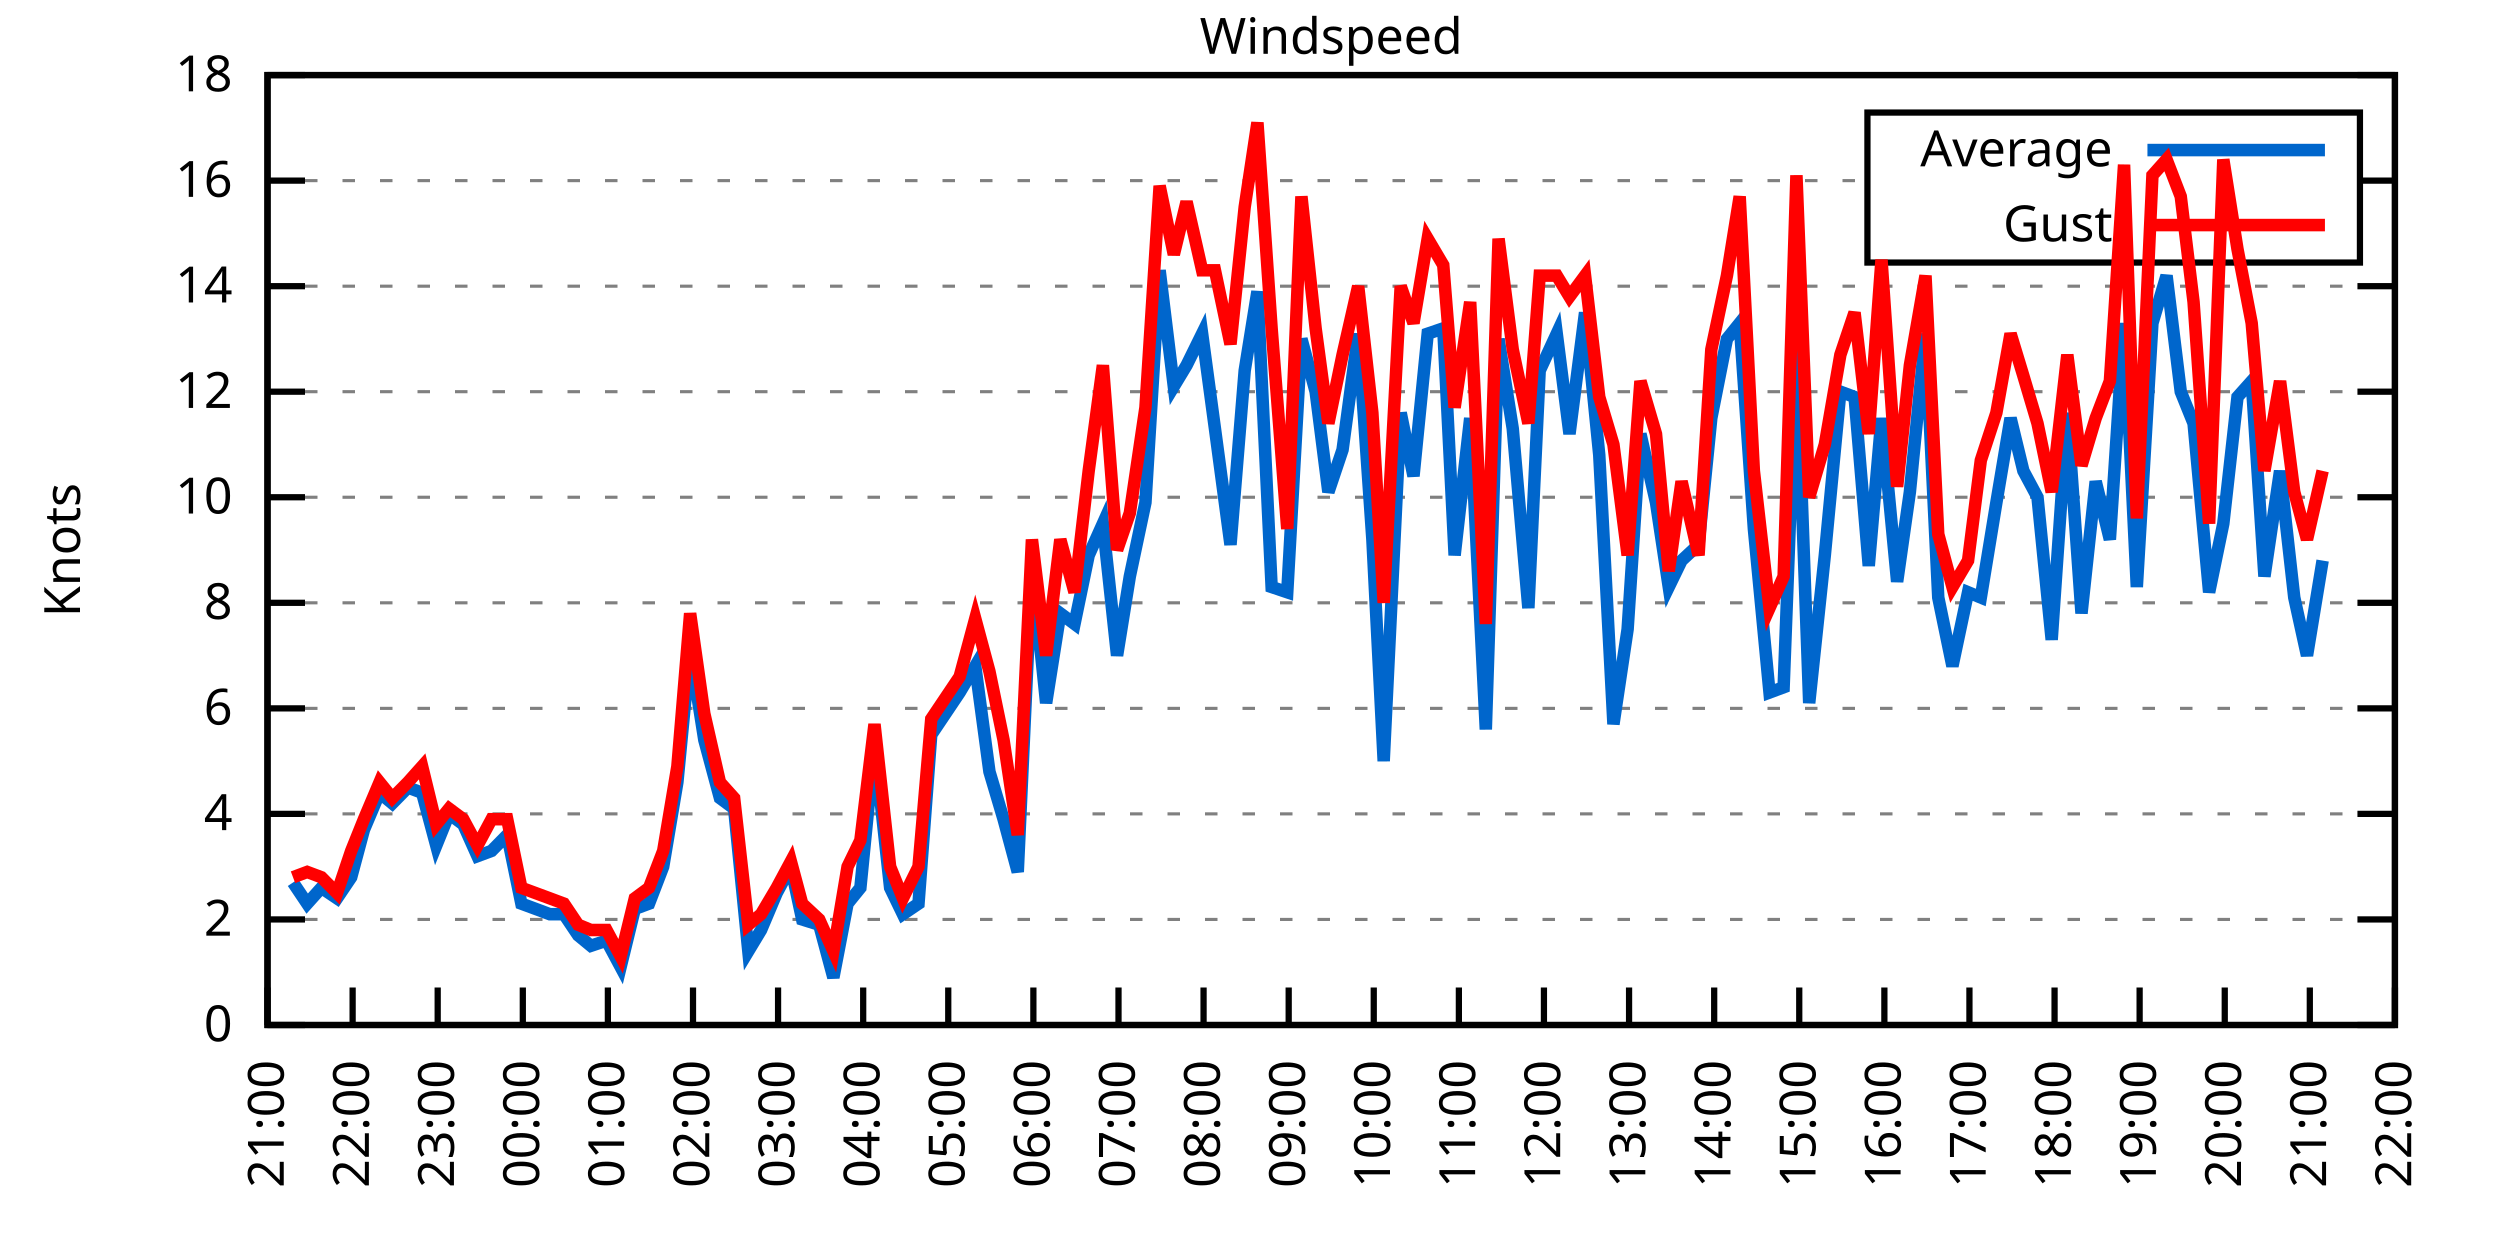
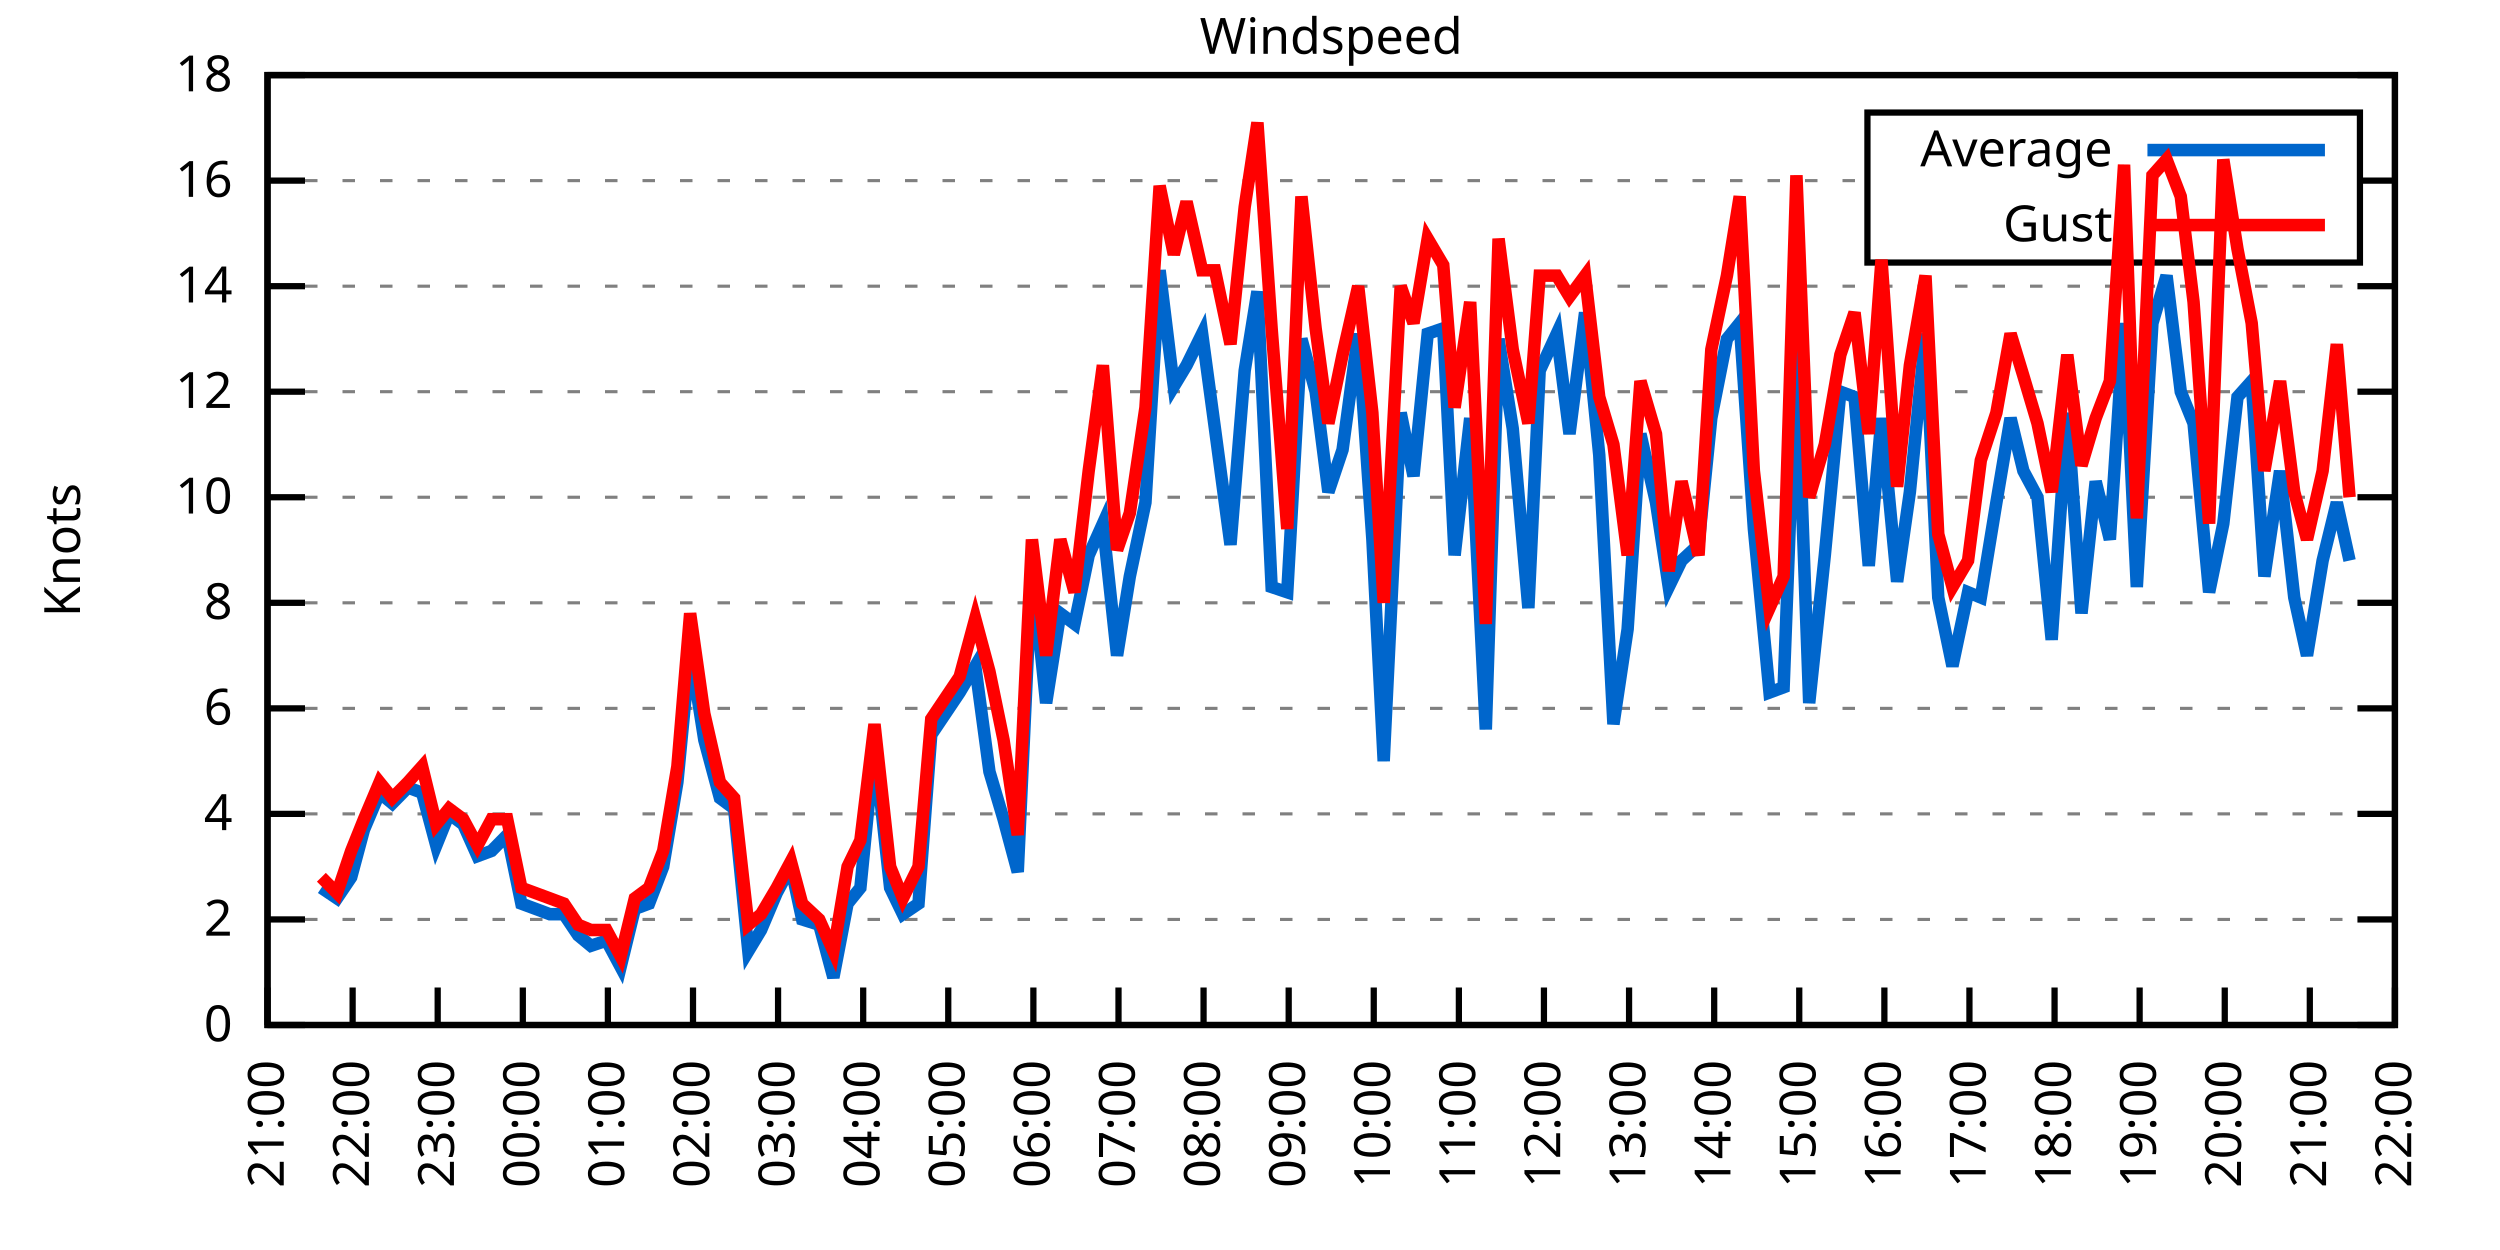
<svg xmlns="http://www.w3.org/2000/svg" xmlns:xlink="http://www.w3.org/1999/xlink" width="400" height="200" viewBox="0 0 400 200">
  <g id="gnuplot_canvas">
    <rect x="0" y="0" width="400" height="200" fill="none" />
    <defs>
      <circle id="gpDot" r="0.5" stroke-width="0.5" stroke="currentColor" />
      <path id="gpPt0" stroke-width="0.333" stroke="currentColor" d="M-1,0 h2 M0,-1 v2" />
      <path id="gpPt1" stroke-width="0.333" stroke="currentColor" d="M-1,-1 L1,1 M1,-1 L-1,1" />
      <path id="gpPt2" stroke-width="0.333" stroke="currentColor" d="M-1,0 L1,0 M0,-1 L0,1 M-1,-1 L1,1 M-1,1 L1,-1" />
      <rect id="gpPt3" stroke-width="0.333" stroke="currentColor" x="-1" y="-1" width="2" height="2" />
      <rect id="gpPt4" stroke-width="0.333" stroke="currentColor" fill="currentColor" x="-1" y="-1" width="2" height="2" />
      <circle id="gpPt5" stroke-width="0.333" stroke="currentColor" cx="0" cy="0" r="1" />
      <use xlink:href="#gpPt5" id="gpPt6" fill="currentColor" stroke="none" />
      <path id="gpPt7" stroke-width="0.333" stroke="currentColor" d="M0,-1.33 L-1.33,0.67 L1.33,0.67 z" />
      <use xlink:href="#gpPt7" id="gpPt8" fill="currentColor" stroke="none" />
      <use xlink:href="#gpPt7" id="gpPt9" stroke="currentColor" transform="rotate(180)" />
      <use xlink:href="#gpPt9" id="gpPt10" fill="currentColor" stroke="none" />
      <use xlink:href="#gpPt3" id="gpPt11" stroke="currentColor" transform="rotate(45)" />
      <use xlink:href="#gpPt11" id="gpPt12" fill="currentColor" stroke="none" />
      <path id="gpPt13" stroke-width="0.333" stroke="currentColor" d="M0,1.330 L1.265,0.411 L0.782,-1.067 L-0.782,-1.076 L-1.265,0.411 z" />
      <use xlink:href="#gpPt13" id="gpPt14" fill="currentColor" stroke="none" />
      <filter id="textbox" filterUnits="objectBoundingBox" x="0" y="0" height="1" width="1">
        <feFlood flood-color="white" flood-opacity="1" result="bgnd" />
        <feComposite in="SourceGraphic" in2="bgnd" operator="atop" />
      </filter>
      <filter id="greybox" filterUnits="objectBoundingBox" x="0" y="0" height="1" width="1">
        <feFlood flood-color="lightgrey" flood-opacity="1" result="grey" />
        <feComposite in="SourceGraphic" in2="grey" operator="atop" />
      </filter>
    </defs>
    <g fill="none" color="white" stroke="currentColor" stroke-width="1.00" stroke-linecap="butt" stroke-linejoin="miter">
</g>
    <g fill="none" color="black" stroke="currentColor" stroke-width="1.00" stroke-linecap="butt" stroke-linejoin="miter">
      <g stroke="none" shape-rendering="crispEdges">
        <polygon fill="rgb(255, 255, 255)" points="42.80,164.00 383.18,164.00 383.18,12.02 42.80,12.02 " />
      </g>
    </g>
    <g fill="none" color="black" stroke="currentColor" stroke-width="1.00" stroke-linecap="butt" stroke-linejoin="miter">
</g>
    <g fill="none" color="black" stroke="black" stroke-width="0.50" stroke-linecap="butt" stroke-linejoin="miter">
</g>
    <g fill="none" color="gray" stroke="currentColor" stroke-width="0.50" stroke-linecap="butt" stroke-linejoin="miter">
      <path stroke="gray" stroke-dasharray="2,4" class="gridline" d="M42.80,164.00 L383.19,164.00  " />
    </g>
    <g fill="none" color="gray" stroke="gray" stroke-width="1.00" stroke-linecap="butt" stroke-linejoin="miter">
</g>
    <g fill="none" color="black" stroke="currentColor" stroke-width="1.00" stroke-linecap="butt" stroke-linejoin="miter">
      <path stroke="black" d="M42.80,164.00 L48.80,164.00 M383.19,164.00 L377.19,164.00  " />
      <g transform="translate(37.20,166.60)" stroke="none" fill="black" font-family="Sans" font-size="8.00" text-anchor="end">
        <text>
          <tspan font-family="Sans"> 0</tspan>
        </text>
      </g>
    </g>
    <g fill="none" color="black" stroke="currentColor" stroke-width="1.00" stroke-linecap="butt" stroke-linejoin="miter">
</g>
    <g fill="none" color="black" stroke="black" stroke-width="0.50" stroke-linecap="butt" stroke-linejoin="miter">
</g>
    <g fill="none" color="gray" stroke="currentColor" stroke-width="0.50" stroke-linecap="butt" stroke-linejoin="miter">
      <path stroke="gray" stroke-dasharray="2,4" class="gridline" d="M42.80,147.11 L383.19,147.11  " />
    </g>
    <g fill="none" color="gray" stroke="gray" stroke-width="1.00" stroke-linecap="butt" stroke-linejoin="miter">
</g>
    <g fill="none" color="black" stroke="currentColor" stroke-width="1.00" stroke-linecap="butt" stroke-linejoin="miter">
      <path stroke="black" d="M42.80,147.11 L48.80,147.11 M383.19,147.11 L377.19,147.11  " />
      <g transform="translate(37.20,149.71)" stroke="none" fill="black" font-family="Sans" font-size="8.00" text-anchor="end">
        <text>
          <tspan font-family="Sans"> 2</tspan>
        </text>
      </g>
    </g>
    <g fill="none" color="black" stroke="currentColor" stroke-width="1.00" stroke-linecap="butt" stroke-linejoin="miter">
</g>
    <g fill="none" color="black" stroke="black" stroke-width="0.50" stroke-linecap="butt" stroke-linejoin="miter">
</g>
    <g fill="none" color="gray" stroke="currentColor" stroke-width="0.50" stroke-linecap="butt" stroke-linejoin="miter">
      <path stroke="gray" stroke-dasharray="2,4" class="gridline" d="M42.80,130.22 L383.19,130.22  " />
    </g>
    <g fill="none" color="gray" stroke="gray" stroke-width="1.00" stroke-linecap="butt" stroke-linejoin="miter">
</g>
    <g fill="none" color="black" stroke="currentColor" stroke-width="1.00" stroke-linecap="butt" stroke-linejoin="miter">
      <path stroke="black" d="M42.80,130.22 L48.80,130.22 M383.19,130.22 L377.19,130.22  " />
      <g transform="translate(37.20,132.82)" stroke="none" fill="black" font-family="Sans" font-size="8.00" text-anchor="end">
        <text>
          <tspan font-family="Sans"> 4</tspan>
        </text>
      </g>
    </g>
    <g fill="none" color="black" stroke="currentColor" stroke-width="1.00" stroke-linecap="butt" stroke-linejoin="miter">
</g>
    <g fill="none" color="black" stroke="black" stroke-width="0.50" stroke-linecap="butt" stroke-linejoin="miter">
</g>
    <g fill="none" color="gray" stroke="currentColor" stroke-width="0.50" stroke-linecap="butt" stroke-linejoin="miter">
      <path stroke="gray" stroke-dasharray="2,4" class="gridline" d="M42.80,113.34 L383.19,113.34  " />
    </g>
    <g fill="none" color="gray" stroke="gray" stroke-width="1.00" stroke-linecap="butt" stroke-linejoin="miter">
</g>
    <g fill="none" color="black" stroke="currentColor" stroke-width="1.00" stroke-linecap="butt" stroke-linejoin="miter">
      <path stroke="black" d="M42.80,113.34 L48.80,113.34 M383.19,113.34 L377.19,113.34  " />
      <g transform="translate(37.20,115.94)" stroke="none" fill="black" font-family="Sans" font-size="8.00" text-anchor="end">
        <text>
          <tspan font-family="Sans"> 6</tspan>
        </text>
      </g>
    </g>
    <g fill="none" color="black" stroke="currentColor" stroke-width="1.00" stroke-linecap="butt" stroke-linejoin="miter">
</g>
    <g fill="none" color="black" stroke="black" stroke-width="0.50" stroke-linecap="butt" stroke-linejoin="miter">
</g>
    <g fill="none" color="gray" stroke="currentColor" stroke-width="0.50" stroke-linecap="butt" stroke-linejoin="miter">
      <path stroke="gray" stroke-dasharray="2,4" class="gridline" d="M42.80,96.45 L383.19,96.45  " />
    </g>
    <g fill="none" color="gray" stroke="gray" stroke-width="1.00" stroke-linecap="butt" stroke-linejoin="miter">
</g>
    <g fill="none" color="black" stroke="currentColor" stroke-width="1.00" stroke-linecap="butt" stroke-linejoin="miter">
      <path stroke="black" d="M42.80,96.45 L48.80,96.45 M383.19,96.45 L377.19,96.45  " />
      <g transform="translate(37.20,99.05)" stroke="none" fill="black" font-family="Sans" font-size="8.00" text-anchor="end">
        <text>
          <tspan font-family="Sans"> 8</tspan>
        </text>
      </g>
    </g>
    <g fill="none" color="black" stroke="currentColor" stroke-width="1.00" stroke-linecap="butt" stroke-linejoin="miter">
</g>
    <g fill="none" color="black" stroke="black" stroke-width="0.50" stroke-linecap="butt" stroke-linejoin="miter">
</g>
    <g fill="none" color="gray" stroke="currentColor" stroke-width="0.50" stroke-linecap="butt" stroke-linejoin="miter">
      <path stroke="gray" stroke-dasharray="2,4" class="gridline" d="M42.80,79.56 L383.19,79.56  " />
    </g>
    <g fill="none" color="gray" stroke="gray" stroke-width="1.00" stroke-linecap="butt" stroke-linejoin="miter">
</g>
    <g fill="none" color="black" stroke="currentColor" stroke-width="1.00" stroke-linecap="butt" stroke-linejoin="miter">
      <path stroke="black" d="M42.80,79.56 L48.80,79.56 M383.19,79.56 L377.19,79.56  " />
      <g transform="translate(37.20,82.16)" stroke="none" fill="black" font-family="Sans" font-size="8.00" text-anchor="end">
        <text>
          <tspan font-family="Sans"> 10</tspan>
        </text>
      </g>
    </g>
    <g fill="none" color="black" stroke="currentColor" stroke-width="1.00" stroke-linecap="butt" stroke-linejoin="miter">
</g>
    <g fill="none" color="black" stroke="black" stroke-width="0.50" stroke-linecap="butt" stroke-linejoin="miter">
</g>
    <g fill="none" color="gray" stroke="currentColor" stroke-width="0.50" stroke-linecap="butt" stroke-linejoin="miter">
      <path stroke="gray" stroke-dasharray="2,4" class="gridline" d="M42.80,62.67 L383.19,62.67  " />
    </g>
    <g fill="none" color="gray" stroke="gray" stroke-width="1.00" stroke-linecap="butt" stroke-linejoin="miter">
</g>
    <g fill="none" color="black" stroke="currentColor" stroke-width="1.00" stroke-linecap="butt" stroke-linejoin="miter">
      <path stroke="black" d="M42.80,62.67 L48.80,62.67 M383.19,62.67 L377.19,62.67  " />
      <g transform="translate(37.20,65.27)" stroke="none" fill="black" font-family="Sans" font-size="8.00" text-anchor="end">
        <text>
          <tspan font-family="Sans"> 12</tspan>
        </text>
      </g>
    </g>
    <g fill="none" color="black" stroke="currentColor" stroke-width="1.00" stroke-linecap="butt" stroke-linejoin="miter">
</g>
    <g fill="none" color="black" stroke="black" stroke-width="0.50" stroke-linecap="butt" stroke-linejoin="miter">
</g>
    <g fill="none" color="gray" stroke="currentColor" stroke-width="0.50" stroke-linecap="butt" stroke-linejoin="miter">
      <path stroke="gray" stroke-dasharray="2,4" class="gridline" d="M42.80,45.79 L383.19,45.79  " />
    </g>
    <g fill="none" color="gray" stroke="gray" stroke-width="1.00" stroke-linecap="butt" stroke-linejoin="miter">
</g>
    <g fill="none" color="black" stroke="currentColor" stroke-width="1.00" stroke-linecap="butt" stroke-linejoin="miter">
      <path stroke="black" d="M42.80,45.79 L48.80,45.79 M383.19,45.79 L377.19,45.79  " />
      <g transform="translate(37.20,48.39)" stroke="none" fill="black" font-family="Sans" font-size="8.00" text-anchor="end">
        <text>
          <tspan font-family="Sans"> 14</tspan>
        </text>
      </g>
    </g>
    <g fill="none" color="black" stroke="currentColor" stroke-width="1.00" stroke-linecap="butt" stroke-linejoin="miter">
</g>
    <g fill="none" color="black" stroke="black" stroke-width="0.50" stroke-linecap="butt" stroke-linejoin="miter">
</g>
    <g fill="none" color="gray" stroke="currentColor" stroke-width="0.50" stroke-linecap="butt" stroke-linejoin="miter">
      <path stroke="gray" stroke-dasharray="2,4" class="gridline" d="M42.80,28.90 L298.79,28.90 M377.59,28.90 L383.19,28.90  " />
    </g>
    <g fill="none" color="gray" stroke="gray" stroke-width="1.00" stroke-linecap="butt" stroke-linejoin="miter">
</g>
    <g fill="none" color="black" stroke="currentColor" stroke-width="1.00" stroke-linecap="butt" stroke-linejoin="miter">
      <path stroke="black" d="M42.80,28.90 L48.80,28.90 M383.19,28.90 L377.19,28.90  " />
      <g transform="translate(37.20,31.50)" stroke="none" fill="black" font-family="Sans" font-size="8.00" text-anchor="end">
        <text>
          <tspan font-family="Sans"> 16</tspan>
        </text>
      </g>
    </g>
    <g fill="none" color="black" stroke="currentColor" stroke-width="1.00" stroke-linecap="butt" stroke-linejoin="miter">
</g>
    <g fill="none" color="black" stroke="black" stroke-width="0.50" stroke-linecap="butt" stroke-linejoin="miter">
</g>
    <g fill="none" color="gray" stroke="currentColor" stroke-width="0.50" stroke-linecap="butt" stroke-linejoin="miter">
      <path stroke="gray" stroke-dasharray="2,4" class="gridline" d="M42.80,12.01 L383.19,12.01  " />
    </g>
    <g fill="none" color="gray" stroke="gray" stroke-width="1.00" stroke-linecap="butt" stroke-linejoin="miter">
</g>
    <g fill="none" color="black" stroke="currentColor" stroke-width="1.00" stroke-linecap="butt" stroke-linejoin="miter">
      <path stroke="black" d="M42.80,12.01 L48.80,12.01 M383.19,12.01 L377.19,12.01  " />
      <g transform="translate(37.20,14.61)" stroke="none" fill="black" font-family="Sans" font-size="8.00" text-anchor="end">
        <text>
          <tspan font-family="Sans"> 18</tspan>
        </text>
      </g>
    </g>
    <g fill="none" color="black" stroke="currentColor" stroke-width="1.00" stroke-linecap="butt" stroke-linejoin="miter">
      <path stroke="black" d="M42.80,164.00 L42.80,158.00  " />
      <g transform="translate(45.40,169.60) rotate(270.00)" stroke="none" fill="black" font-family="Sans" font-size="8.00" text-anchor="end">
        <text>
          <tspan font-family="Sans">21:00</tspan>
        </text>
      </g>
    </g>
    <g fill="none" color="black" stroke="currentColor" stroke-width="1.00" stroke-linecap="butt" stroke-linejoin="miter">
      <path stroke="black" d="M56.42,164.00 L56.42,158.00  " />
      <g transform="translate(59.02,169.60) rotate(270.00)" stroke="none" fill="black" font-family="Sans" font-size="8.00" text-anchor="end">
        <text>
          <tspan font-family="Sans">22:00</tspan>
        </text>
      </g>
    </g>
    <g fill="none" color="black" stroke="currentColor" stroke-width="1.00" stroke-linecap="butt" stroke-linejoin="miter">
      <path stroke="black" d="M70.03,164.00 L70.03,158.00  " />
      <g transform="translate(72.63,169.60) rotate(270.00)" stroke="none" fill="black" font-family="Sans" font-size="8.00" text-anchor="end">
        <text>
          <tspan font-family="Sans">23:00</tspan>
        </text>
      </g>
    </g>
    <g fill="none" color="black" stroke="currentColor" stroke-width="1.00" stroke-linecap="butt" stroke-linejoin="miter">
      <path stroke="black" d="M83.65,164.00 L83.65,158.00  " />
      <g transform="translate(86.25,169.60) rotate(270.00)" stroke="none" fill="black" font-family="Sans" font-size="8.00" text-anchor="end">
        <text>
          <tspan font-family="Sans">00:00</tspan>
        </text>
      </g>
    </g>
    <g fill="none" color="black" stroke="currentColor" stroke-width="1.00" stroke-linecap="butt" stroke-linejoin="miter">
      <path stroke="black" d="M97.26,164.00 L97.26,158.00  " />
      <g transform="translate(99.86,169.60) rotate(270.00)" stroke="none" fill="black" font-family="Sans" font-size="8.00" text-anchor="end">
        <text>
          <tspan font-family="Sans">01:00</tspan>
        </text>
      </g>
    </g>
    <g fill="none" color="black" stroke="currentColor" stroke-width="1.00" stroke-linecap="butt" stroke-linejoin="miter">
      <path stroke="black" d="M110.88,164.00 L110.88,158.00  " />
      <g transform="translate(113.48,169.60) rotate(270.00)" stroke="none" fill="black" font-family="Sans" font-size="8.00" text-anchor="end">
        <text>
          <tspan font-family="Sans">02:00</tspan>
        </text>
      </g>
    </g>
    <g fill="none" color="black" stroke="currentColor" stroke-width="1.00" stroke-linecap="butt" stroke-linejoin="miter">
      <path stroke="black" d="M124.49,164.00 L124.49,158.00  " />
      <g transform="translate(127.09,169.60) rotate(270.00)" stroke="none" fill="black" font-family="Sans" font-size="8.00" text-anchor="end">
        <text>
          <tspan font-family="Sans">03:00</tspan>
        </text>
      </g>
    </g>
    <g fill="none" color="black" stroke="currentColor" stroke-width="1.00" stroke-linecap="butt" stroke-linejoin="miter">
      <path stroke="black" d="M138.11,164.00 L138.11,158.00  " />
      <g transform="translate(140.71,169.60) rotate(270.00)" stroke="none" fill="black" font-family="Sans" font-size="8.00" text-anchor="end">
        <text>
          <tspan font-family="Sans">04:00</tspan>
        </text>
      </g>
    </g>
    <g fill="none" color="black" stroke="currentColor" stroke-width="1.00" stroke-linecap="butt" stroke-linejoin="miter">
      <path stroke="black" d="M151.72,164.00 L151.72,158.00  " />
      <g transform="translate(154.32,169.60) rotate(270.00)" stroke="none" fill="black" font-family="Sans" font-size="8.00" text-anchor="end">
        <text>
          <tspan font-family="Sans">05:00</tspan>
        </text>
      </g>
    </g>
    <g fill="none" color="black" stroke="currentColor" stroke-width="1.00" stroke-linecap="butt" stroke-linejoin="miter">
      <path stroke="black" d="M165.34,164.00 L165.34,158.00  " />
      <g transform="translate(167.94,169.60) rotate(270.00)" stroke="none" fill="black" font-family="Sans" font-size="8.00" text-anchor="end">
        <text>
          <tspan font-family="Sans">06:00</tspan>
        </text>
      </g>
    </g>
    <g fill="none" color="black" stroke="currentColor" stroke-width="1.00" stroke-linecap="butt" stroke-linejoin="miter">
      <path stroke="black" d="M178.96,164.00 L178.96,158.00  " />
      <g transform="translate(181.56,169.60) rotate(270.00)" stroke="none" fill="black" font-family="Sans" font-size="8.00" text-anchor="end">
        <text>
          <tspan font-family="Sans">07:00</tspan>
        </text>
      </g>
    </g>
    <g fill="none" color="black" stroke="currentColor" stroke-width="1.00" stroke-linecap="butt" stroke-linejoin="miter">
      <path stroke="black" d="M192.57,164.00 L192.57,158.00  " />
      <g transform="translate(195.17,169.60) rotate(270.00)" stroke="none" fill="black" font-family="Sans" font-size="8.00" text-anchor="end">
        <text>
          <tspan font-family="Sans">08:00</tspan>
        </text>
      </g>
    </g>
    <g fill="none" color="black" stroke="currentColor" stroke-width="1.00" stroke-linecap="butt" stroke-linejoin="miter">
      <path stroke="black" d="M206.19,164.00 L206.19,158.00  " />
      <g transform="translate(208.79,169.60) rotate(270.00)" stroke="none" fill="black" font-family="Sans" font-size="8.00" text-anchor="end">
        <text>
          <tspan font-family="Sans">09:00</tspan>
        </text>
      </g>
    </g>
    <g fill="none" color="black" stroke="currentColor" stroke-width="1.00" stroke-linecap="butt" stroke-linejoin="miter">
      <path stroke="black" d="M219.80,164.00 L219.80,158.00  " />
      <g transform="translate(222.40,169.60) rotate(270.00)" stroke="none" fill="black" font-family="Sans" font-size="8.00" text-anchor="end">
        <text>
          <tspan font-family="Sans">10:00</tspan>
        </text>
      </g>
    </g>
    <g fill="none" color="black" stroke="currentColor" stroke-width="1.00" stroke-linecap="butt" stroke-linejoin="miter">
      <path stroke="black" d="M233.42,164.00 L233.42,158.00  " />
      <g transform="translate(236.02,169.60) rotate(270.00)" stroke="none" fill="black" font-family="Sans" font-size="8.00" text-anchor="end">
        <text>
          <tspan font-family="Sans">11:00</tspan>
        </text>
      </g>
    </g>
    <g fill="none" color="black" stroke="currentColor" stroke-width="1.00" stroke-linecap="butt" stroke-linejoin="miter">
      <path stroke="black" d="M247.03,164.00 L247.03,158.00  " />
      <g transform="translate(249.63,169.60) rotate(270.00)" stroke="none" fill="black" font-family="Sans" font-size="8.00" text-anchor="end">
        <text>
          <tspan font-family="Sans">12:00</tspan>
        </text>
      </g>
    </g>
    <g fill="none" color="black" stroke="currentColor" stroke-width="1.00" stroke-linecap="butt" stroke-linejoin="miter">
      <path stroke="black" d="M260.65,164.00 L260.65,158.00  " />
      <g transform="translate(263.25,169.60) rotate(270.00)" stroke="none" fill="black" font-family="Sans" font-size="8.00" text-anchor="end">
        <text>
          <tspan font-family="Sans">13:00</tspan>
        </text>
      </g>
    </g>
    <g fill="none" color="black" stroke="currentColor" stroke-width="1.00" stroke-linecap="butt" stroke-linejoin="miter">
      <path stroke="black" d="M274.27,164.00 L274.27,158.00  " />
      <g transform="translate(276.87,169.60) rotate(270.00)" stroke="none" fill="black" font-family="Sans" font-size="8.00" text-anchor="end">
        <text>
          <tspan font-family="Sans">14:00</tspan>
        </text>
      </g>
    </g>
    <g fill="none" color="black" stroke="currentColor" stroke-width="1.00" stroke-linecap="butt" stroke-linejoin="miter">
      <path stroke="black" d="M287.88,164.00 L287.88,158.00  " />
      <g transform="translate(290.48,169.60) rotate(270.00)" stroke="none" fill="black" font-family="Sans" font-size="8.00" text-anchor="end">
        <text>
          <tspan font-family="Sans">15:00</tspan>
        </text>
      </g>
    </g>
    <g fill="none" color="black" stroke="currentColor" stroke-width="1.00" stroke-linecap="butt" stroke-linejoin="miter">
      <path stroke="black" d="M301.50,164.00 L301.50,158.00  " />
      <g transform="translate(304.10,169.60) rotate(270.00)" stroke="none" fill="black" font-family="Sans" font-size="8.00" text-anchor="end">
        <text>
          <tspan font-family="Sans">16:00</tspan>
        </text>
      </g>
    </g>
    <g fill="none" color="black" stroke="currentColor" stroke-width="1.00" stroke-linecap="butt" stroke-linejoin="miter">
      <path stroke="black" d="M315.11,164.00 L315.11,158.00  " />
      <g transform="translate(317.71,169.60) rotate(270.00)" stroke="none" fill="black" font-family="Sans" font-size="8.00" text-anchor="end">
        <text>
          <tspan font-family="Sans">17:00</tspan>
        </text>
      </g>
    </g>
    <g fill="none" color="black" stroke="currentColor" stroke-width="1.00" stroke-linecap="butt" stroke-linejoin="miter">
      <path stroke="black" d="M328.73,164.00 L328.73,158.00  " />
      <g transform="translate(331.33,169.60) rotate(270.00)" stroke="none" fill="black" font-family="Sans" font-size="8.00" text-anchor="end">
        <text>
          <tspan font-family="Sans">18:00</tspan>
        </text>
      </g>
    </g>
    <g fill="none" color="black" stroke="currentColor" stroke-width="1.00" stroke-linecap="butt" stroke-linejoin="miter">
      <path stroke="black" d="M342.34,164.00 L342.34,158.00  " />
      <g transform="translate(344.94,169.60) rotate(270.00)" stroke="none" fill="black" font-family="Sans" font-size="8.00" text-anchor="end">
        <text>
          <tspan font-family="Sans">19:00</tspan>
        </text>
      </g>
    </g>
    <g fill="none" color="black" stroke="currentColor" stroke-width="1.00" stroke-linecap="butt" stroke-linejoin="miter">
      <path stroke="black" d="M355.96,164.00 L355.96,158.00  " />
      <g transform="translate(358.56,169.60) rotate(270.00)" stroke="none" fill="black" font-family="Sans" font-size="8.00" text-anchor="end">
        <text>
          <tspan font-family="Sans">20:00</tspan>
        </text>
      </g>
    </g>
    <g fill="none" color="black" stroke="currentColor" stroke-width="1.00" stroke-linecap="butt" stroke-linejoin="miter">
      <path stroke="black" d="M369.57,164.00 L369.57,158.00  " />
      <g transform="translate(372.17,169.60) rotate(270.00)" stroke="none" fill="black" font-family="Sans" font-size="8.00" text-anchor="end">
        <text>
          <tspan font-family="Sans">21:00</tspan>
        </text>
      </g>
    </g>
    <g fill="none" color="black" stroke="currentColor" stroke-width="1.00" stroke-linecap="butt" stroke-linejoin="miter">
      <path stroke="black" d="M383.19,164.00 L383.19,158.00  " />
      <g transform="translate(385.79,169.60) rotate(270.00)" stroke="none" fill="black" font-family="Sans" font-size="8.00" text-anchor="end">
        <text>
          <tspan font-family="Sans">22:00</tspan>
        </text>
      </g>
    </g>
    <g fill="none" color="black" stroke="currentColor" stroke-width="1.00" stroke-linecap="butt" stroke-linejoin="miter">
</g>
    <g fill="none" color="black" stroke="currentColor" stroke-width="1.00" stroke-linecap="butt" stroke-linejoin="miter">
      <path stroke="black" d="M42.80,12.01 L42.80,164.00 L383.19,164.00 L383.19,12.01 L42.80,12.01 Z  " />
    </g>
    <g fill="none" color="black" stroke="currentColor" stroke-width="1.00" stroke-linecap="butt" stroke-linejoin="miter">
</g>
    <g fill="none" color="black" stroke="currentColor" stroke-width="1.00" stroke-linecap="butt" stroke-linejoin="miter">
      <path stroke="black" d="M298.79,42.01 L298.79,18.01 L377.59,18.01 L377.59,42.01 L298.79,42.01 Z  " />
    </g>
    <g id="Windspeed_plot_1">
      <g fill="none" color="white" stroke="black" stroke-width="2.00" stroke-linecap="butt" stroke-linejoin="miter">
</g>
      <g fill="none" color="black" stroke="currentColor" stroke-width="2.00" stroke-linecap="butt" stroke-linejoin="miter">
        <g transform="translate(337.99,26.61)" stroke="none" fill="black" font-family="Sans" font-size="8.00" text-anchor="end">
          <text>
            <tspan font-family="Sans">Average</tspan>
          </text>
        </g>
      </g>
      <g fill="none" color="black" stroke="currentColor" stroke-width="2.00" stroke-linecap="butt" stroke-linejoin="miter">
-         <path stroke="rgb(  0, 102, 204)" d="M343.59,24.01 L371.99,24.01 M46.88,141.20 L49.15,144.58 L51.42,142.05 L53.92,143.73 L56.19,140.36 L58.23,132.76   L60.73,126.85 L62.77,128.54 L65.27,126.00 L67.54,126.85 L69.80,135.29 L71.85,130.22 L74.12,131.91 L76.39,136.98   L78.65,136.14 L81.15,133.60 L83.42,144.58 L85.69,145.42 L87.96,146.27 L90.23,146.27 L92.50,149.65 L94.54,151.33   L97.04,150.49 L99.30,154.71 L101.57,145.42 L103.84,144.58 L106.11,138.67 L108.38,125.16 L110.42,104.05 L112.69,118.40   L115.19,127.69 L117.46,129.38 L119.73,152.18 L121.77,148.80 L124.27,142.89 L126.54,138.67 L128.35,147.11 L131.07,147.96   L133.34,156.40 L135.61,144.58 L137.66,142.05 L139.92,119.25 L142.42,142.05 L144.46,146.27 L146.96,144.58 L149.00,117.56   L153.54,110.80 L156.04,106.58 L158.31,123.47 L160.57,131.07 L162.84,139.51 L165.11,90.54 L167.38,112.49 L169.65,98.14   L171.92,99.83 L174.19,88.85 L176.46,83.78 L178.73,104.89 L180.77,92.23 L183.27,80.41 L185.54,43.25 L187.81,61.83   L189.85,58.45 L192.34,53.39 L194.39,68.58 L196.88,87.16 L199.15,59.30 L201.19,46.63 L203.46,93.92 L205.96,94.76   L208.23,54.23 L210.50,62.67 L212.54,78.72 L214.81,71.96 L217.31,53.39 L219.58,86.32 L221.39,121.78 L224.11,66.05   L226.16,76.18 L228.43,53.39 L230.92,52.54 L232.74,88.85 L235.23,66.90 L237.73,116.71 L239.77,54.23 L242.04,68.58   L244.54,97.29 L246.35,59.30 L249.08,53.39 L251.12,69.43 L253.61,50.01 L255.88,72.81 L258.15,115.87 L260.42,100.67   L262.47,69.43 L264.96,80.41 L267.00,93.92 L269.05,89.69 L271.77,87.16 L273.81,66.90 L276.31,54.23 L278.35,51.70   L280.62,84.63 L283.12,110.80 L285.38,109.96 L287.43,55.92 L289.47,112.49 L291.97,88.85 L294.46,62.67 L296.73,63.52   L299.00,90.54 L301.04,66.90 L303.54,93.07 L305.58,78.72 L308.08,53.39 L310.12,95.60 L312.39,106.58 L314.89,94.76   L316.93,95.60 L319.42,80.41 L321.69,66.90 L323.74,75.34 L326.00,79.56 L328.27,102.36 L330.77,66.05 L333.04,98.14   L335.31,77.03 L337.58,86.32 L339.85,51.70 L341.89,93.92 L344.39,51.70 L346.65,44.10 L348.92,62.67 L350.97,67.74   L353.46,94.76 L355.73,83.78 L358.00,63.52 L360.27,60.98 L362.31,92.23 L364.81,75.34 L367.08,95.60 L369.12,104.89   L371.62,89.69  " />
+         <path stroke="rgb(  0, 102, 204)" d="M343.59,24.01 L371.99,24.01 M51.42,142.05 L53.92,143.73 L56.19,140.36 L58.23,132.76 L60.73,126.85 L62.77,128.54   L65.27,126.00 L67.54,126.85 L69.80,135.29 L71.85,130.22 L74.12,131.91 L76.39,136.98 L78.65,136.14 L81.15,133.60   L83.42,144.58 L85.69,145.42 L87.96,146.27 L90.23,146.27 L92.50,149.65 L94.54,151.33 L97.04,150.49 L99.30,154.71   L101.57,145.42 L103.84,144.58 L106.11,138.67 L108.38,125.16 L110.42,104.05 L112.69,118.40 L115.19,127.69 L117.46,129.38   L119.73,152.18 L121.77,148.80 L124.27,142.89 L126.54,138.67 L128.35,147.11 L131.07,147.96 L133.34,156.40 L135.61,144.58   L137.66,142.05 L139.92,119.25 L142.42,142.05 L144.46,146.27 L146.96,144.58 L149.00,117.56 L153.54,110.80 L156.04,106.58   L158.31,123.47 L160.57,131.07 L162.84,139.51 L165.11,90.54 L167.38,112.49 L169.65,98.14 L171.92,99.83 L174.19,88.85   L176.46,83.78 L178.73,104.89 L180.77,92.23 L183.27,80.41 L185.54,43.25 L187.81,61.83 L189.85,58.45 L192.34,53.39   L194.39,68.58 L196.88,87.16 L199.15,59.30 L201.19,46.63 L203.46,93.92 L205.96,94.76 L208.23,54.23 L210.50,62.67   L212.54,78.72 L214.81,71.96 L217.31,53.39 L219.58,86.32 L221.39,121.78 L224.11,66.05 L226.16,76.18 L228.43,53.39   L230.92,52.54 L232.74,88.85 L235.23,66.90 L237.73,116.71 L239.77,54.23 L242.04,68.58 L244.54,97.29 L246.35,59.30   L249.08,53.39 L251.12,69.43 L253.61,50.01 L255.88,72.81 L258.15,115.87 L260.42,100.67 L262.47,69.43 L264.96,80.41   L267.00,93.92 L269.05,89.69 L271.77,87.16 L273.81,66.90 L276.31,54.23 L278.35,51.70 L280.62,84.63 L283.12,110.80   L285.38,109.96 L287.43,55.92 L289.47,112.49 L291.97,88.85 L294.46,62.67 L296.73,63.52 L299.00,90.54 L301.04,66.90   L303.54,93.07 L305.58,78.72 L308.08,53.39 L310.12,95.60 L312.39,106.58 L314.89,94.76 L316.93,95.60 L319.42,80.41   L321.69,66.90 L323.74,75.34 L326.00,79.56 L328.27,102.36 L330.77,66.05 L333.04,98.14 L335.31,77.03 L337.58,86.32   L339.85,51.70 L341.89,93.92 L344.39,51.70 L346.65,44.10 L348.92,62.67 L350.97,67.74 L353.46,94.76 L355.73,83.78   L358.00,63.52 L360.27,60.98 L362.31,92.23 L364.81,75.34 L367.08,95.60 L369.12,104.89 L371.62,89.69 L373.89,80.41   L375.93,89.69  " />
      </g>
    </g>
    <g id="Windspeed_plot_2">
      <g fill="none" color="black" stroke="currentColor" stroke-width="2.00" stroke-linecap="butt" stroke-linejoin="miter">
        <g transform="translate(337.99,38.61)" stroke="none" fill="black" font-family="Sans" font-size="8.00" text-anchor="end">
          <text>
            <tspan font-family="Sans">Gust</tspan>
          </text>
        </g>
      </g>
      <g fill="none" color="black" stroke="currentColor" stroke-width="2.00" stroke-linecap="butt" stroke-linejoin="miter">
-         <path stroke="rgb(255,   0,   0)" d="M343.59,36.01 L371.99,36.01 M46.88,140.36 L49.15,139.51 L51.42,140.36 L53.92,142.89 L56.19,136.14 L58.23,131.07   L60.73,125.16 L62.77,127.69 L65.27,125.16 L67.54,122.62 L69.80,131.91 L71.85,129.38 L74.12,131.07 L76.39,135.29   L78.65,131.07 L81.15,131.07 L83.42,142.05 L85.69,142.89 L87.96,143.73 L90.23,144.58 L92.50,147.96 L94.54,148.80   L97.04,148.80 L99.30,153.02 L101.57,143.73 L103.84,142.05 L106.11,136.14 L108.38,122.62 L110.42,98.14 L112.69,114.18   L115.19,125.16 L117.46,127.69 L119.73,147.96 L121.77,146.27 L124.27,142.05 L126.54,137.82 L128.35,144.58 L131.07,147.11   L133.34,152.18 L135.61,138.67 L137.66,134.45 L139.92,115.87 L142.42,138.67 L144.46,143.73 L146.96,138.67 L149.00,115.03   L153.54,108.27 L156.04,98.98 L158.31,107.43 L160.57,118.40 L162.84,133.60 L165.11,86.32 L167.38,104.89 L169.65,86.32   L171.92,94.76 L174.19,75.34 L176.46,58.45 L178.73,88.00 L180.77,82.09 L183.27,65.21 L185.54,29.74 L187.81,40.72   L189.85,32.28 L192.34,43.25 L194.39,43.25 L196.88,55.07 L199.15,33.12 L201.19,19.61 L203.46,52.54 L205.96,84.63   L208.23,31.43 L210.50,52.54 L212.54,67.74 L214.81,56.76 L217.31,45.79 L219.58,66.05 L221.39,96.45 L224.11,45.79   L226.16,51.70 L228.43,38.19 L230.92,42.41 L232.74,65.21 L235.23,48.32 L237.73,99.83 L239.77,38.19 L242.04,55.92   L244.54,67.74 L246.35,44.10 L249.08,44.10 L251.12,47.47 L253.61,44.10 L255.88,63.52 L258.15,71.12 L260.42,88.85   L262.47,60.98 L264.96,69.43 L267.00,91.38 L269.05,77.03 L271.77,88.85 L273.81,55.92 L276.31,44.10 L278.35,31.43   L280.62,75.34 L283.12,97.29 L285.38,92.23 L287.43,28.05 L289.47,79.56 L291.97,71.12 L294.46,56.76 L296.73,50.01   L299.00,69.43 L301.04,41.56 L303.54,77.87 L305.58,58.45 L308.08,44.10 L310.12,85.47 L312.39,93.92 L314.89,89.69   L316.93,73.65 L319.42,66.05 L321.69,53.39 L323.74,60.14 L326.00,67.74 L328.27,78.72 L330.77,56.76 L333.04,74.49   L335.31,66.90 L337.58,60.98 L339.85,26.36 L341.89,82.94 L344.39,28.05 L346.65,25.52 L348.92,31.43 L350.97,48.32   L353.46,83.78 L355.73,25.52 L358.00,39.87 L360.27,51.70 L362.31,75.34 L364.81,60.98 L367.08,78.72 L369.12,86.32   L371.62,75.34  " />
+         <path stroke="rgb(255,   0,   0)" d="M343.59,36.01 L371.99,36.01 M51.42,140.36 L53.92,142.89 L56.19,136.14 L58.23,131.07 L60.73,125.16 L62.77,127.69   L65.27,125.16 L67.54,122.62 L69.80,131.91 L71.85,129.38 L74.12,131.07 L76.39,135.29 L78.65,131.07 L81.15,131.07   L83.42,142.05 L85.69,142.89 L87.96,143.73 L90.23,144.58 L92.50,147.96 L94.54,148.80 L97.04,148.80 L99.30,153.02   L101.57,143.73 L103.84,142.05 L106.11,136.14 L108.38,122.62 L110.42,98.14 L112.69,114.18 L115.19,125.16 L117.46,127.69   L119.73,147.96 L121.77,146.27 L124.27,142.05 L126.54,137.82 L128.35,144.58 L131.07,147.11 L133.34,152.18 L135.61,138.67   L137.66,134.45 L139.92,115.87 L142.42,138.67 L144.46,143.73 L146.96,138.67 L149.00,115.03 L153.54,108.27 L156.04,98.98   L158.31,107.43 L160.57,118.40 L162.84,133.60 L165.11,86.32 L167.38,104.89 L169.65,86.32 L171.92,94.76 L174.19,75.34   L176.46,58.45 L178.73,88.00 L180.77,82.09 L183.27,65.21 L185.54,29.74 L187.81,40.72 L189.85,32.28 L192.34,43.25   L194.39,43.25 L196.88,55.07 L199.15,33.12 L201.19,19.61 L203.46,52.54 L205.96,84.63 L208.23,31.43 L210.50,52.54   L212.54,67.74 L214.81,56.76 L217.31,45.79 L219.58,66.05 L221.39,96.45 L224.11,45.79 L226.16,51.70 L228.43,38.19   L230.92,42.41 L232.74,65.21 L235.23,48.32 L237.73,99.83 L239.77,38.19 L242.04,55.92 L244.54,67.74 L246.35,44.10   L249.08,44.10 L251.12,47.47 L253.61,44.10 L255.88,63.52 L258.15,71.12 L260.42,88.85 L262.47,60.98 L264.96,69.43   L267.00,91.38 L269.05,77.03 L271.77,88.85 L273.81,55.92 L276.31,44.10 L278.35,31.43 L280.62,75.34 L283.12,97.29   L285.38,92.23 L287.43,28.05 L289.47,79.56 L291.97,71.12 L294.46,56.76 L296.73,50.01 L299.00,69.43 L301.04,41.56   L303.54,77.87 L305.58,58.45 L308.08,44.10 L310.12,85.47 L312.39,93.92 L314.89,89.69 L316.93,73.65 L319.42,66.05   L321.69,53.39 L323.74,60.14 L326.00,67.74 L328.27,78.72 L330.77,56.76 L333.04,74.49 L335.31,66.90 L337.58,60.98   L339.85,26.36 L341.89,82.94 L344.39,28.05 L346.65,25.52 L348.92,31.43 L350.97,48.32 L353.46,83.78 L355.73,25.52   L358.00,39.87 L360.27,51.70 L362.31,75.34 L364.81,60.98 L367.08,78.72 L369.12,86.32 L371.62,75.34 L373.89,55.07   L375.93,79.56  " />
      </g>
    </g>
    <g fill="none" color="black" stroke="currentColor" stroke-width="2.00" stroke-linecap="butt" stroke-linejoin="miter">
</g>
    <g fill="none" color="black" stroke="black" stroke-width="1.00" stroke-linecap="butt" stroke-linejoin="miter">
</g>
    <g fill="none" color="black" stroke="currentColor" stroke-width="1.00" stroke-linecap="butt" stroke-linejoin="miter">
      <path stroke="black" d="M42.80,12.01 L42.80,164.00 L383.19,164.00 L383.19,12.01 L42.80,12.01 Z  " />
      <g transform="translate(12.80,88.01) rotate(270.00)" stroke="none" fill="black" font-family="Sans" font-size="8.00" text-anchor="middle">
        <text>
          <tspan font-family="Sans">Knots</tspan>
        </text>
      </g>
    </g>
    <g fill="none" color="black" stroke="currentColor" stroke-width="1.00" stroke-linecap="butt" stroke-linejoin="miter">
</g>
    <g fill="none" color="black" stroke="currentColor" stroke-width="1.00" stroke-linecap="butt" stroke-linejoin="miter">
      <g transform="translate(212.99,8.61)" stroke="none" fill="black" font-family="Sans" font-size="8.00" text-anchor="middle">
        <text>
          <tspan font-family="Sans">Windspeed</tspan>
        </text>
      </g>
    </g>
    <g fill="none" color="black" stroke="currentColor" stroke-width="1.00" stroke-linecap="butt" stroke-linejoin="miter">
</g>
  </g>
</svg>
